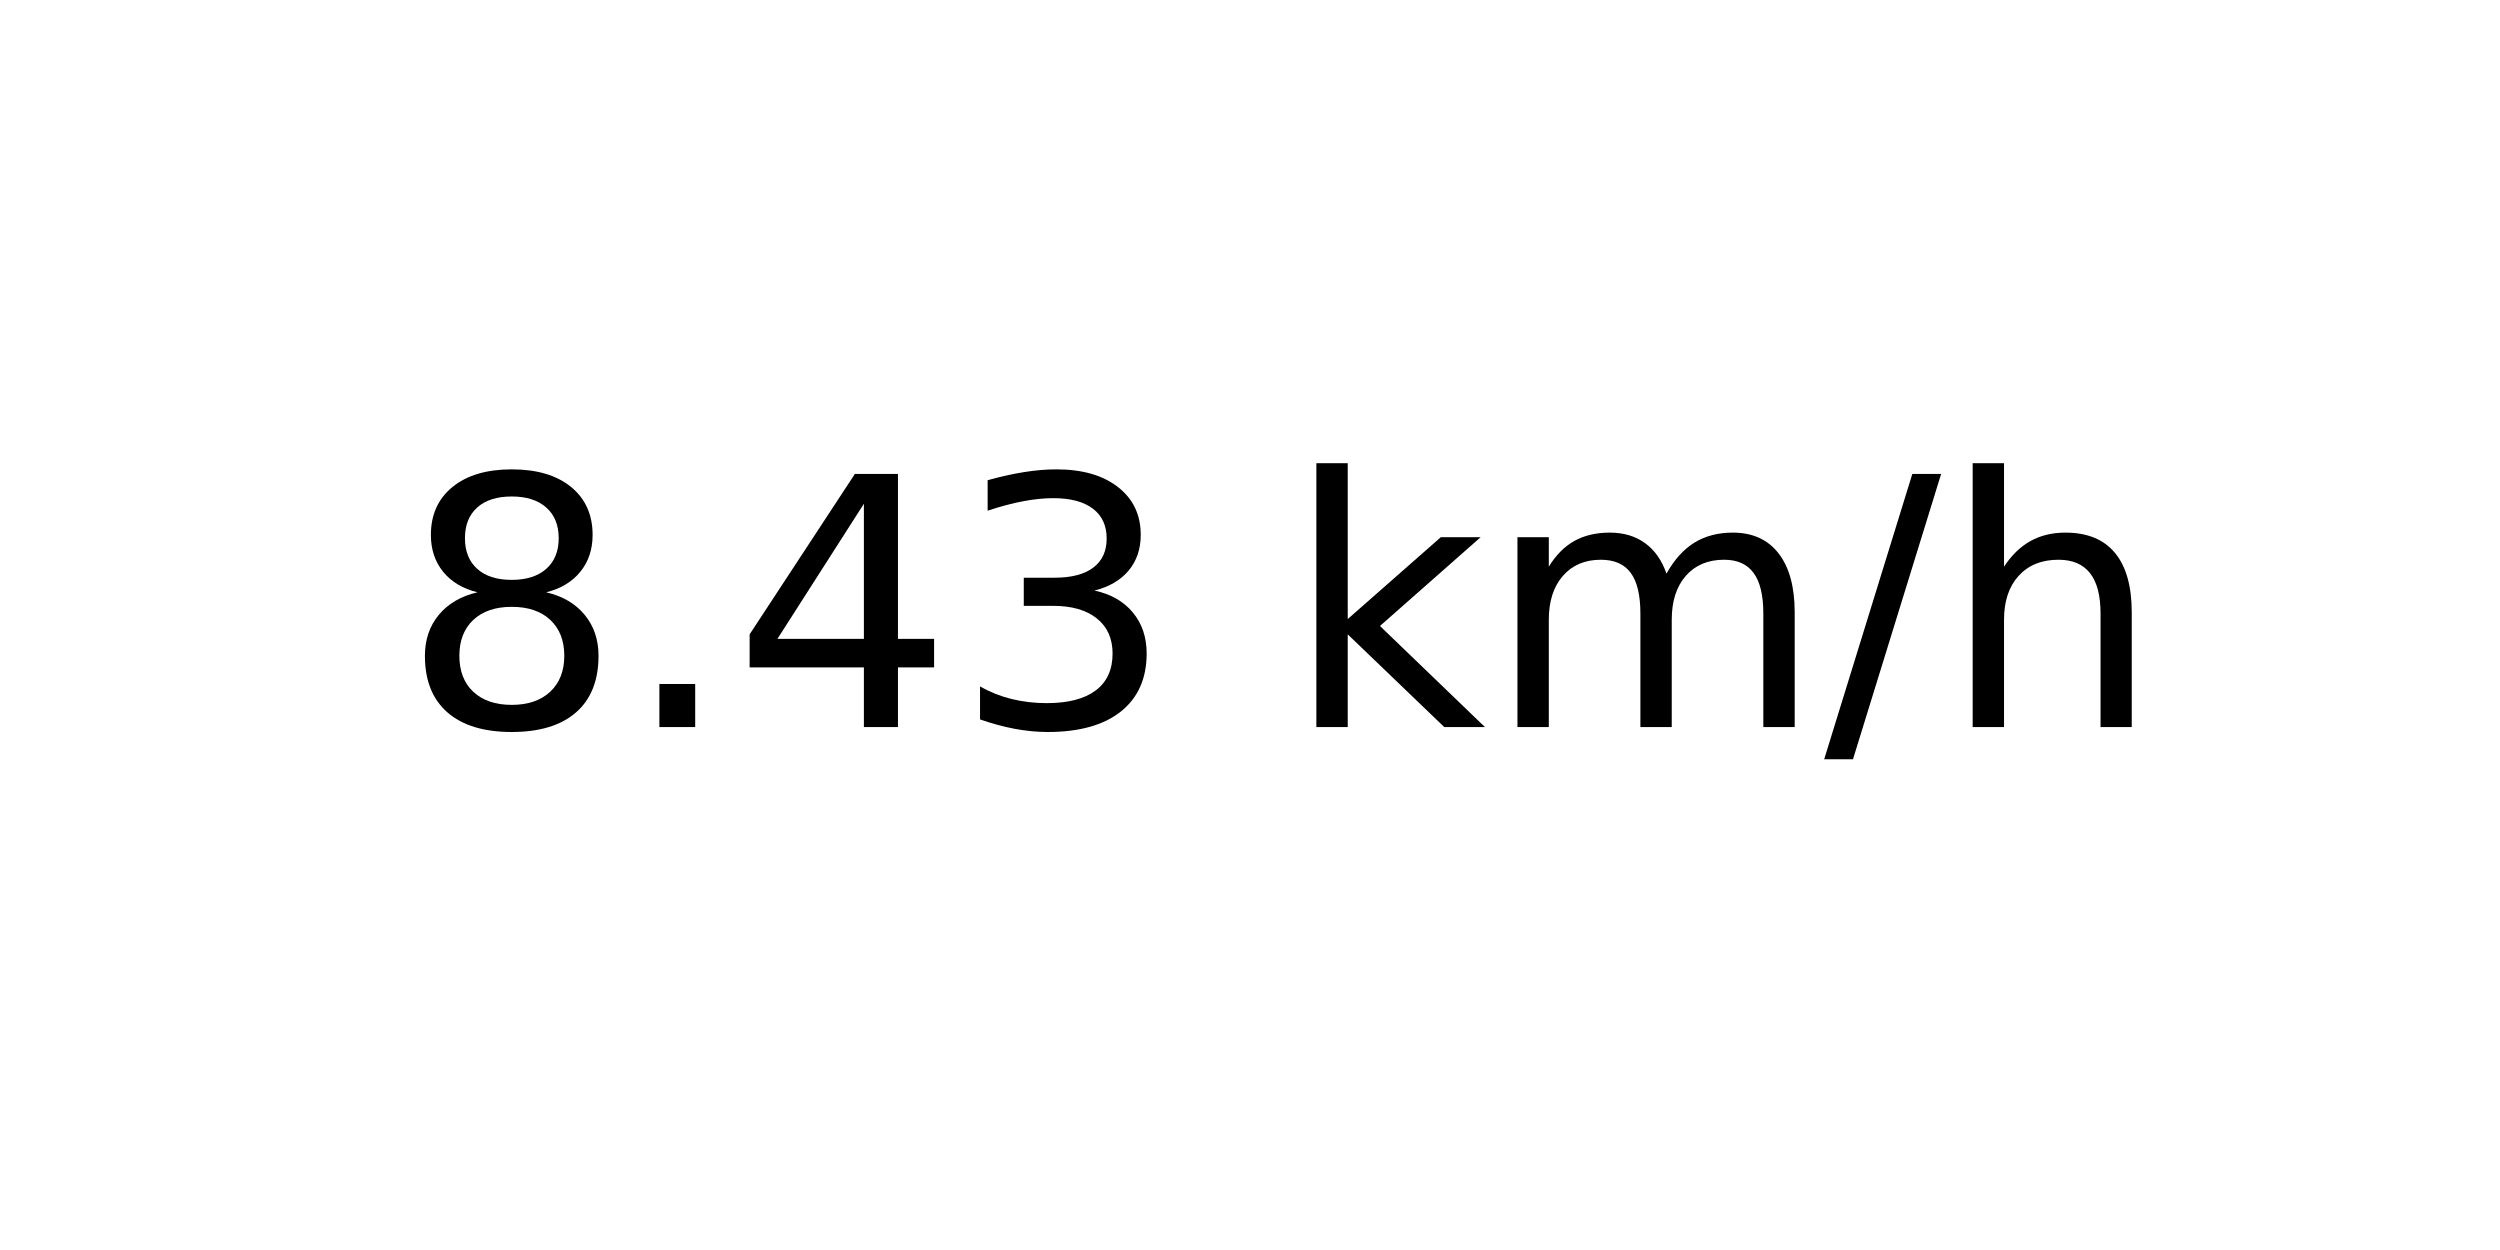
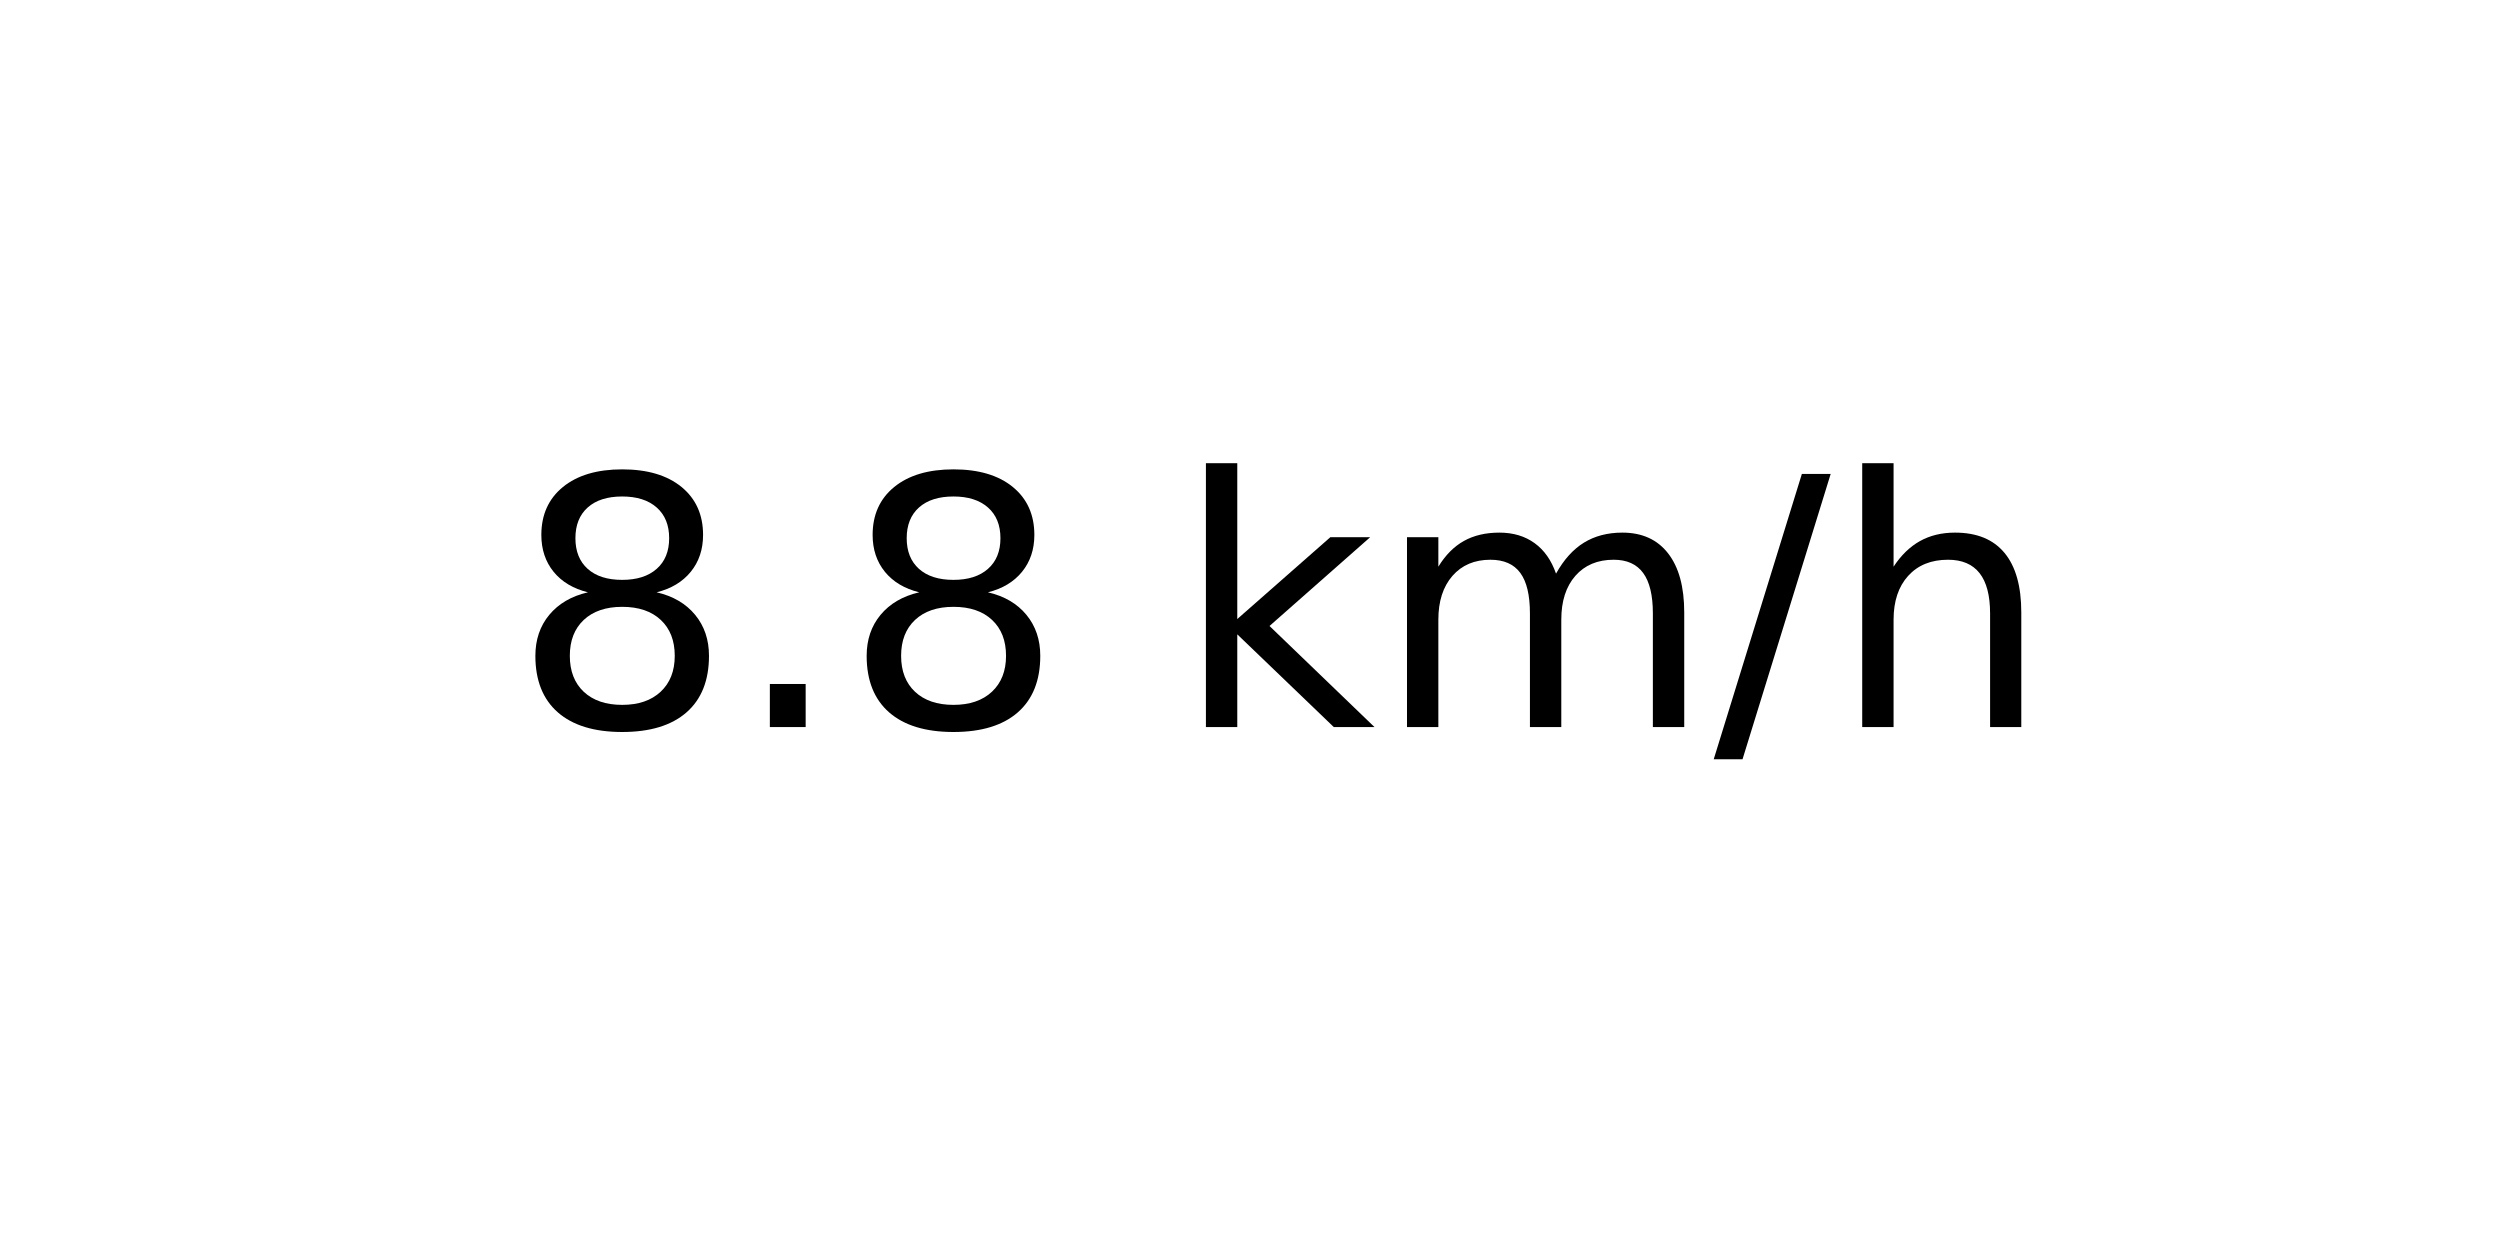
<svg xmlns="http://www.w3.org/2000/svg" xmlns:xlink="http://www.w3.org/1999/xlink" width="72pt" height="36pt" viewBox="0 0 72 36" version="1.1">
  <defs>
    <style type="text/css">*{stroke-linejoin: round; stroke-linecap: butt}</style>
  </defs>
  <g id="figure_1">
    <g id="axes_1">
      <g id="text_1">
-         <g transform="translate(11.55937 20.93937) scale(0.1 -0.1)">
+         <g transform="translate(14.74062 20.93937) scale(0.1 -0.1)">
          <defs>
            <path id="DejaVuSans-38" d="M 2034 2216  Q 1584 2216 1326 1975  Q 1069 1734 1069 1313  Q 1069 891 1326 650  Q 1584 409 2034 409  Q 2484 409 2743 651  Q 3003 894 3003 1313  Q 3003 1734 2745 1975  Q 2488 2216 2034 2216  z M 1403 2484  Q 997 2584 770 2862  Q 544 3141 544 3541  Q 544 4100 942 4425  Q 1341 4750 2034 4750  Q 2731 4750 3128 4425  Q 3525 4100 3525 3541  Q 3525 3141 3298 2862  Q 3072 2584 2669 2484  Q 3125 2378 3379 2068  Q 3634 1759 3634 1313  Q 3634 634 3220 271  Q 2806 -91 2034 -91  Q 1263 -91 848 271  Q 434 634 434 1313  Q 434 1759 690 2068  Q 947 2378 1403 2484  z M 1172 3481  Q 1172 3119 1398 2916  Q 1625 2713 2034 2713  Q 2441 2713 2670 2916  Q 2900 3119 2900 3481  Q 2900 3844 2670 4047  Q 2441 4250 2034 4250  Q 1625 4250 1398 4047  Q 1172 3844 1172 3481  z " transform="scale(0.015625)" />
            <path id="DejaVuSans-2e" d="M 684 794  L 1344 794  L 1344 0  L 684 0  L 684 794  z " transform="scale(0.015625)" />
-             <path id="DejaVuSans-34" d="M 2419 4116  L 825 1625  L 2419 1625  L 2419 4116  z M 2253 4666  L 3047 4666  L 3047 1625  L 3713 1625  L 3713 1100  L 3047 1100  L 3047 0  L 2419 0  L 2419 1100  L 313 1100  L 313 1709  L 2253 4666  z " transform="scale(0.015625)" />
-             <path id="DejaVuSans-33" d="M 2597 2516  Q 3050 2419 3304 2112  Q 3559 1806 3559 1356  Q 3559 666 3084 287  Q 2609 -91 1734 -91  Q 1441 -91 1130 -33  Q 819 25 488 141  L 488 750  Q 750 597 1062 519  Q 1375 441 1716 441  Q 2309 441 2620 675  Q 2931 909 2931 1356  Q 2931 1769 2642 2001  Q 2353 2234 1838 2234  L 1294 2234  L 1294 2753  L 1863 2753  Q 2328 2753 2575 2939  Q 2822 3125 2822 3475  Q 2822 3834 2567 4026  Q 2313 4219 1838 4219  Q 1578 4219 1281 4162  Q 984 4106 628 3988  L 628 4550  Q 988 4650 1302 4700  Q 1616 4750 1894 4750  Q 2613 4750 3031 4423  Q 3450 4097 3450 3541  Q 3450 3153 3228 2886  Q 3006 2619 2597 2516  z " transform="scale(0.015625)" />
            <path id="DejaVuSans-20" transform="scale(0.015625)" />
            <path id="DejaVuSans-6b" d="M 581 4863  L 1159 4863  L 1159 1991  L 2875 3500  L 3609 3500  L 1753 1863  L 3688 0  L 2938 0  L 1159 1709  L 1159 0  L 581 0  L 581 4863  z " transform="scale(0.015625)" />
            <path id="DejaVuSans-6d" d="M 3328 2828  Q 3544 3216 3844 3400  Q 4144 3584 4550 3584  Q 5097 3584 5394 3201  Q 5691 2819 5691 2113  L 5691 0  L 5113 0  L 5113 2094  Q 5113 2597 4934 2840  Q 4756 3084 4391 3084  Q 3944 3084 3684 2787  Q 3425 2491 3425 1978  L 3425 0  L 2847 0  L 2847 2094  Q 2847 2600 2669 2842  Q 2491 3084 2119 3084  Q 1678 3084 1418 2786  Q 1159 2488 1159 1978  L 1159 0  L 581 0  L 581 3500  L 1159 3500  L 1159 2956  Q 1356 3278 1631 3431  Q 1906 3584 2284 3584  Q 2666 3584 2933 3390  Q 3200 3197 3328 2828  z " transform="scale(0.015625)" />
            <path id="DejaVuSans-2f" d="M 1625 4666  L 2156 4666  L 531 -594  L 0 -594  L 1625 4666  z " transform="scale(0.015625)" />
            <path id="DejaVuSans-68" d="M 3513 2113  L 3513 0  L 2938 0  L 2938 2094  Q 2938 2591 2744 2837  Q 2550 3084 2163 3084  Q 1697 3084 1428 2787  Q 1159 2491 1159 1978  L 1159 0  L 581 0  L 581 4863  L 1159 4863  L 1159 2956  Q 1366 3272 1645 3428  Q 1925 3584 2291 3584  Q 2894 3584 3203 3211  Q 3513 2838 3513 2113  z " transform="scale(0.015625)" />
          </defs>
          <use xlink:href="#DejaVuSans-38" />
          <use xlink:href="#DejaVuSans-2e" x="63.623" />
-           <use xlink:href="#DejaVuSans-34" x="95.41" />
-           <use xlink:href="#DejaVuSans-33" x="159.033" />
-           <use xlink:href="#DejaVuSans-20" x="222.656" />
-           <use xlink:href="#DejaVuSans-6b" x="254.443" />
-           <use xlink:href="#DejaVuSans-6d" x="312.354" />
-           <use xlink:href="#DejaVuSans-2f" x="409.766" />
-           <use xlink:href="#DejaVuSans-68" x="443.457" />
+           <use xlink:href="#DejaVuSans-38" x="95.41" />
+           <use xlink:href="#DejaVuSans-20" x="159.033" />
+           <use xlink:href="#DejaVuSans-6b" x="190.82" />
+           <use xlink:href="#DejaVuSans-6d" x="248.73" />
+           <use xlink:href="#DejaVuSans-2f" x="346.143" />
+           <use xlink:href="#DejaVuSans-68" x="379.834" />
        </g>
      </g>
    </g>
  </g>
</svg>
